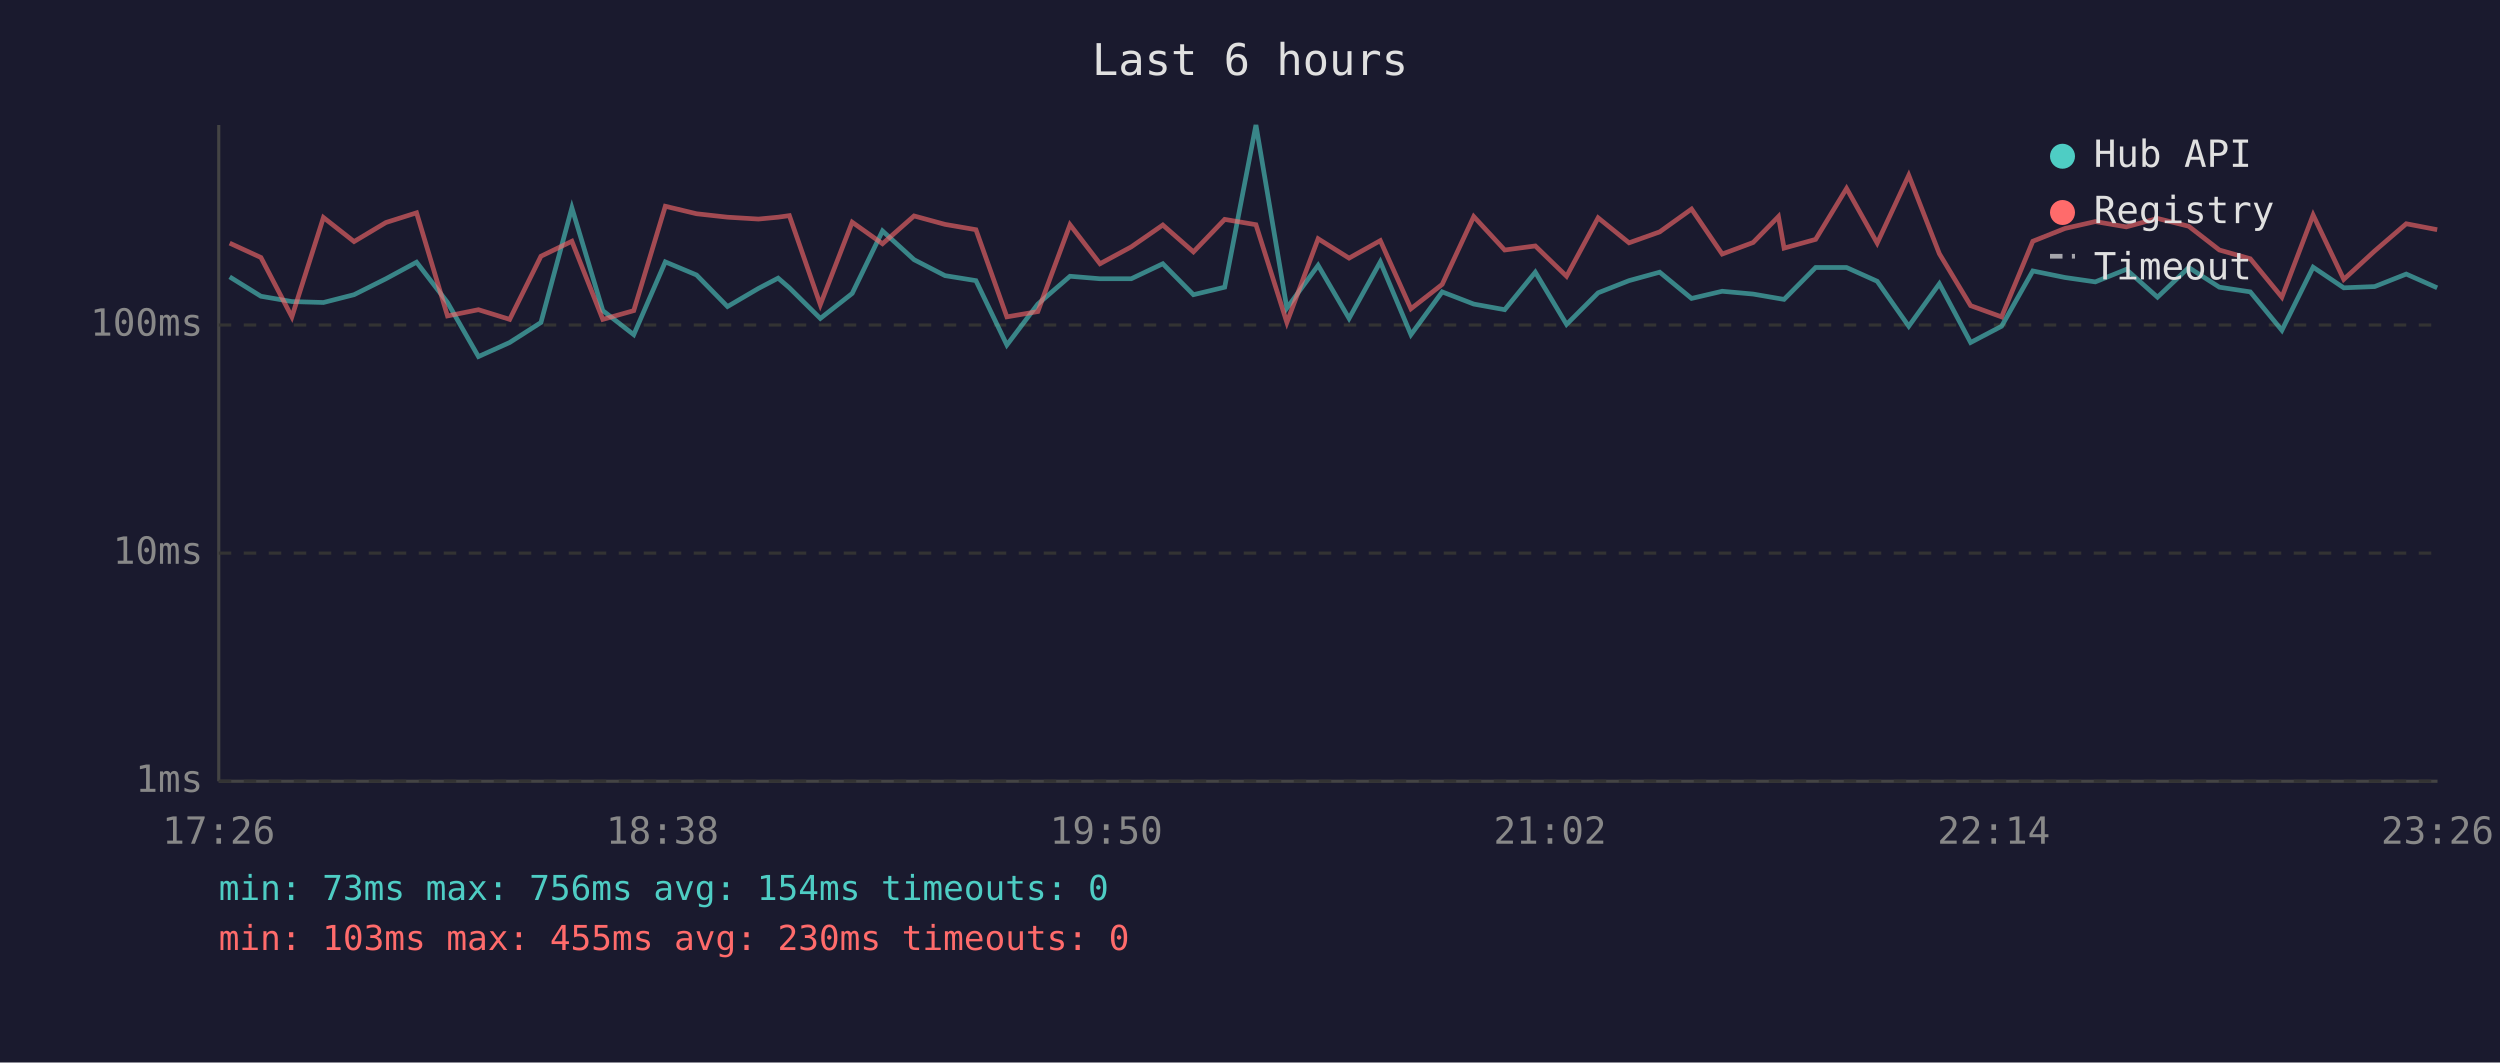
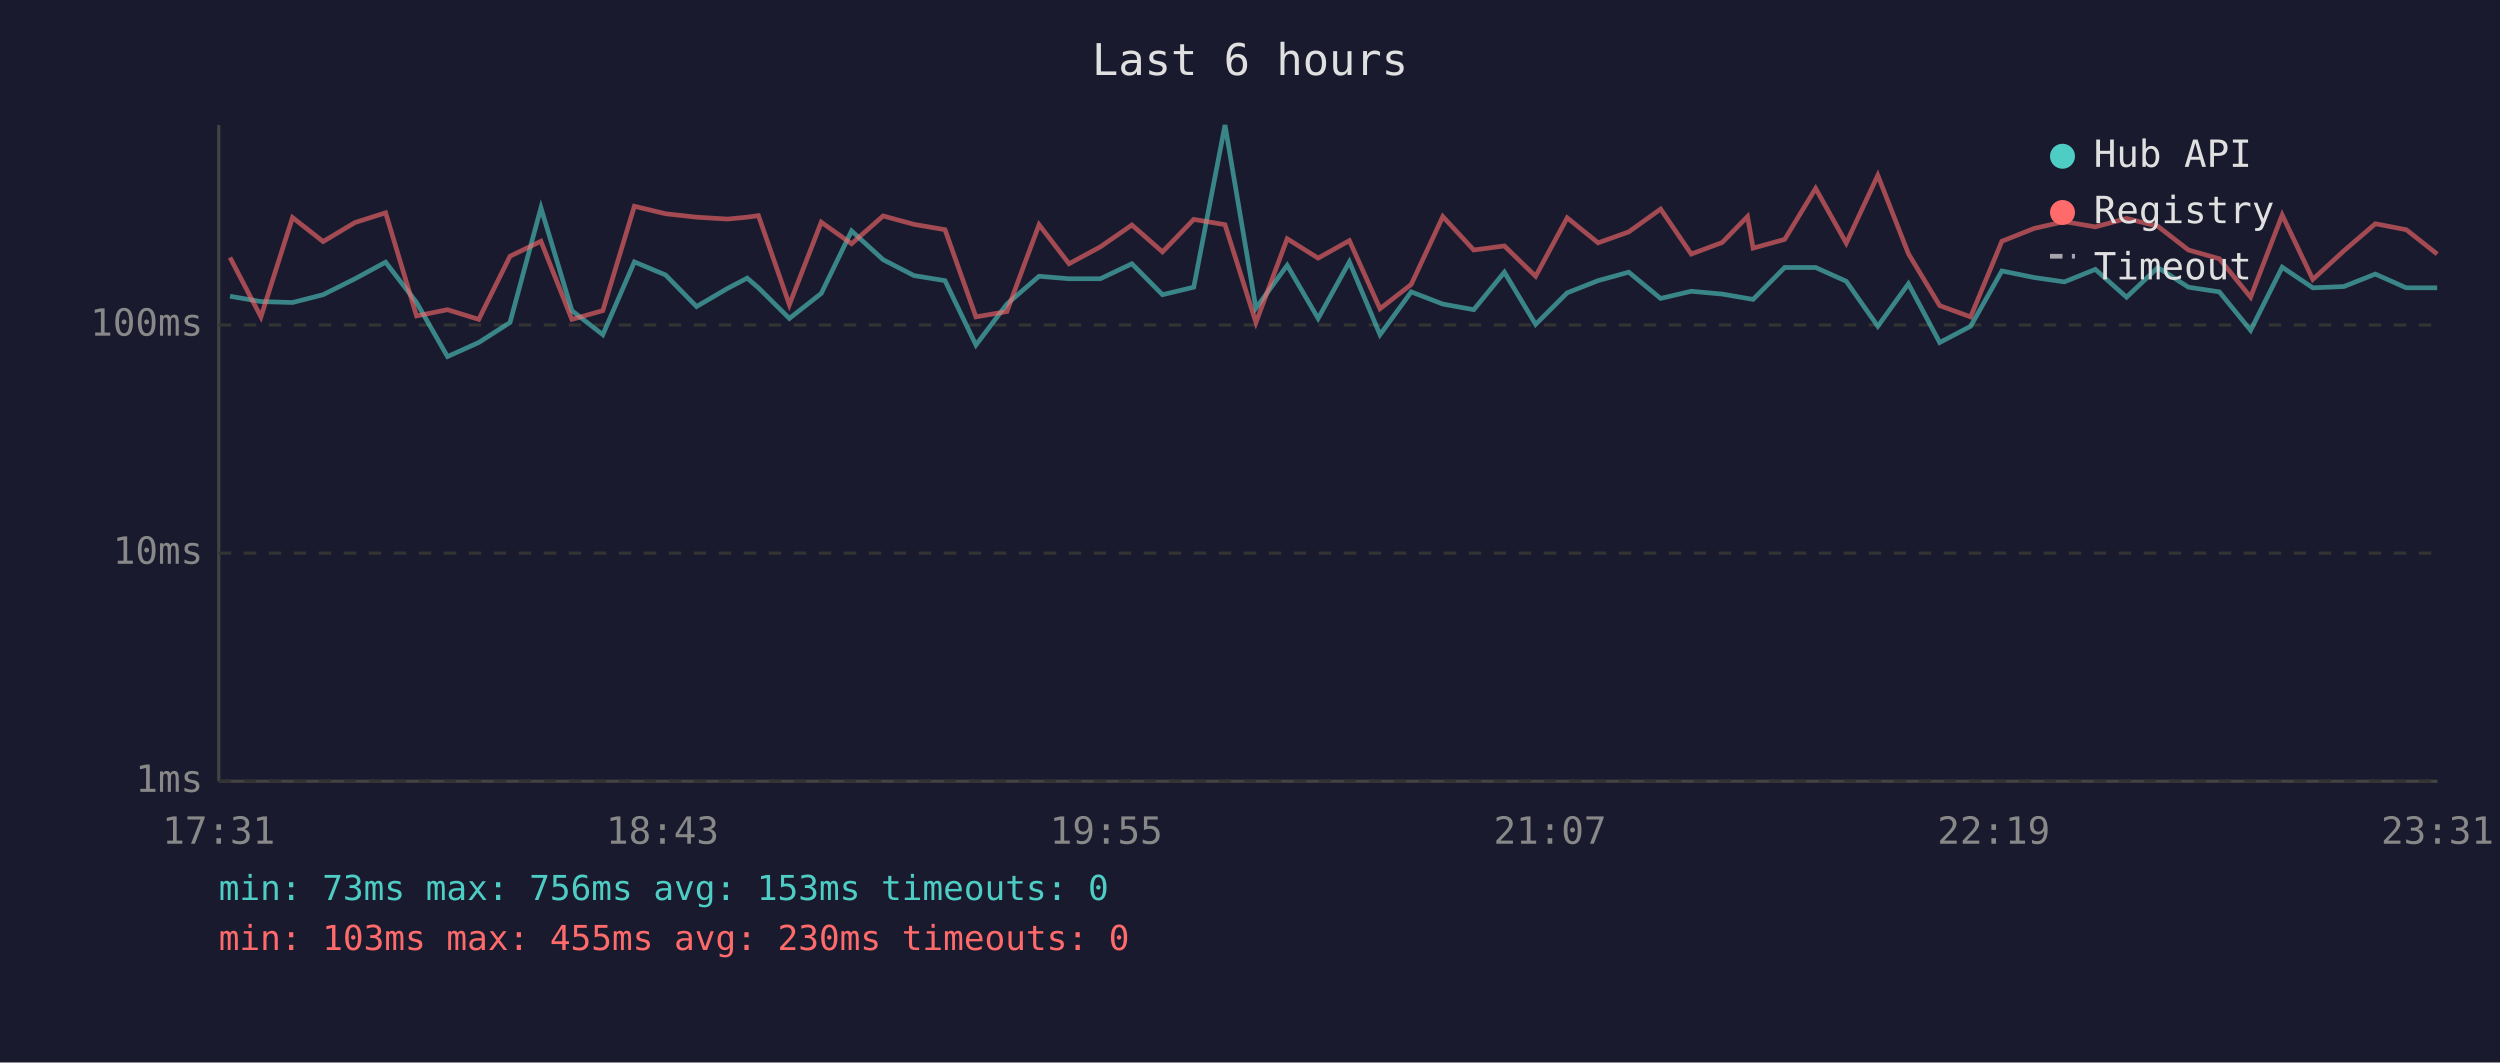
<svg xmlns="http://www.w3.org/2000/svg" viewBox="0 0 800 340" font-family="monospace" font-size="12">
  <rect width="800" height="340" fill="#1a1a2e" />
  <text x="400" y="24" fill="#e0e0e0" font-size="14" text-anchor="middle">Last 6 hours</text>
  <line x1="70" y1="40" x2="70" y2="250" stroke="#444" stroke-width="1" />
  <line x1="70" y1="250" x2="780" y2="250" stroke="#444" stroke-width="1" />
  <line x1="70" y1="250" x2="780" y2="250" stroke="#333" stroke-width="1" stroke-dasharray="4" />
  <text x="65" y="250" fill="#888" text-anchor="end" dominant-baseline="middle">1ms</text>
  <line x1="70" y1="177" x2="780" y2="177" stroke="#333" stroke-width="1" stroke-dasharray="4" />
  <text x="65" y="177" fill="#888" text-anchor="end" dominant-baseline="middle">10ms</text>
  <line x1="70" y1="104" x2="780" y2="104" stroke="#333" stroke-width="1" stroke-dasharray="4" />
  <text x="65" y="104" fill="#888" text-anchor="end" dominant-baseline="middle">100ms</text>
-   <text x="70" y="270" fill="#888" text-anchor="middle">17:26</text>
-   <text x="212" y="270" fill="#888" text-anchor="middle">18:38</text>
-   <text x="354" y="270" fill="#888" text-anchor="middle">19:50</text>
-   <text x="496" y="270" fill="#888" text-anchor="middle">21:02</text>
-   <text x="638" y="270" fill="#888" text-anchor="middle">22:14</text>
-   <text x="780" y="270" fill="#888" text-anchor="middle">23:26</text>
-   <polyline points="73.5,88.6 83.5,94.8 93.4,96.5 103.5,96.8 113.3,94.3 123.5,89.2 133.3,83.9 143.2,96.8 153.1,114.1 163.1,109.6 173.1,103.2 183.0,66.5 192.9,99.4 202.8,107.1 212.9,83.8 222.9,88.0 232.8,98.1 242.7,92.3 249.0,89.0 252.6,92.1 262.5,101.9 272.7,93.9 282.4,73.9 292.5,83.1 302.4,88.2 312.3,89.8 322.2,110.4 332.1,97.3 342.4,88.4 352.0,89.2 362.0,89.2 372.1,84.4 381.9,94.3 391.9,91.9 401.9,40.0 411.8,98.6 421.8,84.9 431.7,101.9 441.7,83.8 451.5,107.1 461.5,93.4 471.6,97.3 481.5,99.1 491.3,87.1 501.3,103.8 511.4,93.7 521.3,89.8 531.1,87.1 541.3,95.5 551.1,93.2 561.0,94.1 569.1,95.5 570.9,95.8 581.0,85.6 590.9,85.6 600.7,90.0 610.8,104.4 620.6,90.8 630.6,109.6 640.5,104.4 650.5,86.7 660.8,88.8 670.5,90.2 680.4,86.2 690.4,95.1 700.4,85.6 710.2,91.9 720.1,93.4 730.2,105.7 740.2,85.5 750.0,92.1 759.9,91.7 770.0,87.7 779.9,92.1" fill="none" stroke="#4ecdc4" stroke-width="1.5" opacity="0.6" />
-   <polyline points="73.5,77.8 83.5,82.4 93.4,101.4 103.5,69.6 113.3,77.3 123.5,71.2 133.3,68.1 143.2,101.1 153.1,99.1 163.1,102.2 173.1,82.0 183.0,77.2 192.9,102.2 202.8,99.4 212.9,66.0 222.9,68.4 232.8,69.5 242.7,70.1 249.0,69.5 252.6,69.0 262.5,97.5 272.7,71.1 282.4,78.0 292.5,69.1 302.4,71.8 312.3,73.5 322.2,101.4 332.1,99.7 342.4,71.9 352.0,84.4 362.0,79.0 372.1,72.0 381.9,80.6 391.9,70.2 401.9,71.9 411.8,103.2 421.8,76.4 431.7,82.6 441.7,77.0 451.5,98.8 461.5,91.0 471.6,69.3 481.5,80.0 491.3,78.7 501.3,88.4 511.4,69.7 521.3,77.7 531.1,74.2 541.3,66.9 551.1,81.3 561.0,77.6 569.1,69.3 570.9,79.4 581.0,76.6 590.9,60.3 600.7,77.8 610.8,56.1 620.6,81.2 630.6,97.8 640.5,101.4 650.5,77.2 660.8,73.1 670.5,70.9 680.4,72.6 690.4,69.9 700.4,72.4 710.2,80.0 720.1,82.8 730.2,95.1 740.2,68.8 750.0,89.4 759.9,80.3 770.0,71.6 779.9,73.5" fill="none" stroke="#ff6b6b" stroke-width="1.5" opacity="0.6" />
+   <text x="70" y="270" fill="#888" text-anchor="middle">17:31</text>
+   <text x="212" y="270" fill="#888" text-anchor="middle">18:43</text>
+   <text x="354" y="270" fill="#888" text-anchor="middle">19:55</text>
+   <text x="496" y="270" fill="#888" text-anchor="middle">21:07</text>
+   <text x="638" y="270" fill="#888" text-anchor="middle">22:19</text>
+   <text x="780" y="270" fill="#888" text-anchor="middle">23:31</text>
+   <polyline points="73.6,94.8 83.5,96.5 93.6,96.8 103.4,94.3 113.6,89.2 123.4,83.9 133.3,96.8 143.2,114.1 153.2,109.6 163.2,103.2 173.1,66.5 183.0,99.4 192.9,107.1 203.0,83.8 213.0,88.0 222.9,98.1 232.8,92.3 239.1,89.0 242.7,92.1 252.6,101.9 262.8,93.9 272.5,73.9 282.6,83.1 292.5,88.2 302.4,89.8 312.3,110.4 322.2,97.3 332.5,88.4 342.1,89.2 352.1,89.2 362.2,84.4 372.0,94.3 382.0,91.9 392.0,40.0 401.9,98.6 411.9,84.9 421.8,101.9 431.8,83.8 441.6,107.1 451.6,93.4 461.7,97.3 471.6,99.1 481.4,87.1 491.4,103.8 501.5,93.7 511.4,89.8 521.2,87.1 531.4,95.5 541.2,93.2 551.1,94.1 559.2,95.5 561.0,95.8 571.1,85.6 581.0,85.6 590.8,90.0 600.9,104.4 610.7,90.8 620.7,109.6 630.6,104.4 640.6,86.7 650.9,88.8 660.6,90.2 670.5,86.2 680.5,95.1 690.5,85.6 700.3,91.9 710.2,93.4 720.2,105.7 730.3,85.5 740.1,92.1 750.0,91.7 760.1,87.7 770.0,92.1 779.9,92.1" fill="none" stroke="#4ecdc4" stroke-width="1.5" opacity="0.6" />
+   <polyline points="73.6,82.4 83.5,101.4 93.6,69.6 103.4,77.3 113.6,71.2 123.4,68.1 133.3,101.1 143.2,99.1 153.2,102.2 163.2,82.0 173.1,77.2 183.0,102.2 192.9,99.4 203.0,66.0 213.0,68.4 222.9,69.5 232.8,70.1 239.1,69.5 242.7,69.0 252.6,97.5 262.8,71.1 272.5,78.0 282.6,69.1 292.5,71.8 302.4,73.5 312.3,101.4 322.2,99.7 332.5,71.9 342.1,84.4 352.1,79.0 362.2,72.0 372.0,80.6 382.0,70.2 392.0,71.9 401.9,103.2 411.9,76.4 421.8,82.6 431.8,77.0 441.6,98.8 451.6,91.0 461.7,69.3 471.6,80.0 481.4,78.7 491.4,88.4 501.5,69.7 511.4,77.7 521.2,74.2 531.4,66.9 541.2,81.3 551.1,77.6 559.2,69.3 561.0,79.4 571.1,76.6 581.0,60.3 590.8,77.8 600.9,56.1 610.7,81.2 620.7,97.8 630.6,101.4 640.6,77.2 650.9,73.1 660.6,70.9 670.5,72.6 680.5,69.9 690.5,72.4 700.3,80.0 710.2,82.8 720.2,95.1 730.3,68.8 740.1,89.4 750.0,80.3 760.1,71.6 770.0,73.5 779.9,81.3" fill="none" stroke="#ff6b6b" stroke-width="1.5" opacity="0.6" />
  <circle cx="660" cy="50" r="4" fill="#4ecdc4" />
  <text x="670" y="50" fill="#e0e0e0" dominant-baseline="middle">Hub API</text>
  <circle cx="660" cy="68" r="4" fill="#ff6b6b" />
  <text x="670" y="68" fill="#e0e0e0" dominant-baseline="middle">Registry</text>
  <line x1="656" y1="82" x2="664" y2="82" stroke="#e0e0e0" stroke-width="1.5" stroke-dasharray="4,3" opacity="0.7" />
  <text x="670" y="86" fill="#e0e0e0" dominant-baseline="middle">Timeout</text>
-   <text x="70" y="288" fill="#4ecdc4" font-size="11">min: 73ms  max: 756ms  avg: 154ms  timeouts: 0</text>
+   <text x="70" y="288" fill="#4ecdc4" font-size="11">min: 73ms  max: 756ms  avg: 153ms  timeouts: 0</text>
  <text x="70" y="304" fill="#ff6b6b" font-size="11">min: 103ms  max: 455ms  avg: 230ms  timeouts: 0</text>
</svg>
